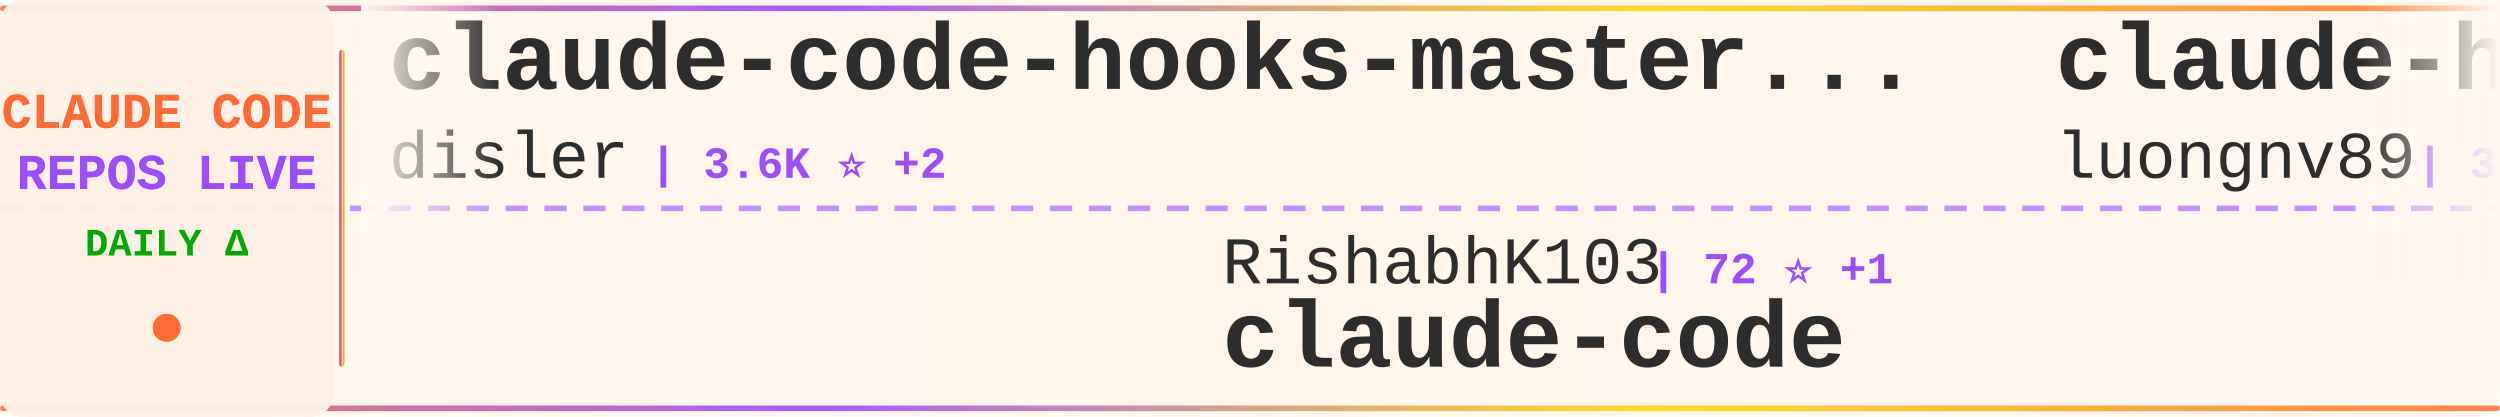
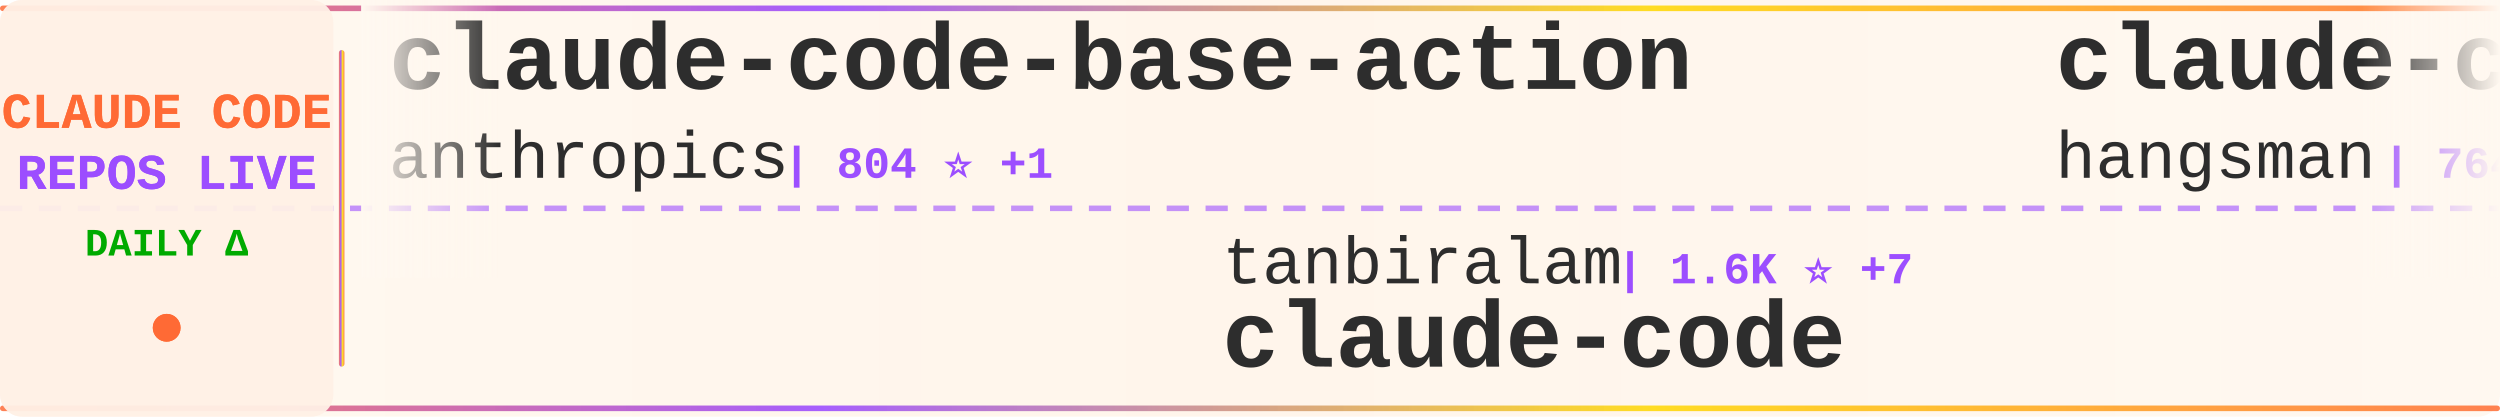
<svg xmlns="http://www.w3.org/2000/svg" width="900" height="150">
  <defs>
    <linearGradient id="tickerBg" x1="0%" y1="0%" x2="100%" y2="0%">
      <stop offset="0%" style="stop-color:#fff8f0;stop-opacity:0.98" />
      <stop offset="50%" style="stop-color:#fff5eb;stop-opacity:1" />
      <stop offset="100%" style="stop-color:#fff8f0;stop-opacity:0.98" />
    </linearGradient>
    <linearGradient id="borderGrad" x1="0%" y1="0%" x2="100%" y2="0%">
      <stop offset="0%" style="stop-color:#FF6B35;stop-opacity:0.85">
        <animate attributeName="stop-opacity" values="0.85;1;0.85" dur="2s" repeatCount="indefinite" />
      </stop>
      <stop offset="33%" style="stop-color:#9C4EFF;stop-opacity:0.9">
        <animate attributeName="stop-opacity" values="0.9;1;0.9" dur="2.2s" repeatCount="indefinite" />
      </stop>
      <stop offset="66%" style="stop-color:#FFD700;stop-opacity:0.85">
        <animate attributeName="stop-opacity" values="0.85;1;0.85" dur="1.8s" repeatCount="indefinite" />
      </stop>
      <stop offset="100%" style="stop-color:#FF6B35;stop-opacity:0.85">
        <animate attributeName="stop-opacity" values="0.85;1;0.85" dur="2s" repeatCount="indefinite" />
      </stop>
    </linearGradient>
    <filter id="textGlow">
      <feGaussianBlur stdDeviation="0.15" result="coloredBlur" />
      <feMerge>
        <feMergeNode in="coloredBlur" />
        <feMergeNode in="SourceGraphic" />
      </feMerge>
    </filter>
    <filter id="metricGlow">
      <feGaussianBlur stdDeviation="0.2" result="coloredBlur" />
      <feMerge>
        <feMergeNode in="coloredBlur" />
        <feMergeNode in="SourceGraphic" />
      </feMerge>
    </filter>
    <linearGradient id="leftFade" x1="0%" y1="0%" x2="100%" y2="0%">
      <stop offset="0%" style="stop-color:#fff8f0;stop-opacity:1" />
      <stop offset="100%" style="stop-color:#fff8f0;stop-opacity:0" />
    </linearGradient>
    <linearGradient id="rightFade" x1="0%" y1="0%" x2="100%" y2="0%">
      <stop offset="0%" style="stop-color:#fff8f0;stop-opacity:0" />
      <stop offset="100%" style="stop-color:#fff8f0;stop-opacity:1" />
    </linearGradient>
  </defs>
  <rect width="900" height="150" fill="url(#tickerBg)" rx="8" />
  <rect x="0" y="2" width="900" height="2" fill="url(#borderGrad)" rx="1" />
  <rect x="0" y="146" width="900" height="2" fill="url(#borderGrad)" rx="1" />
  <line x1="0" y1="75" x2="900" y2="75" stroke="#9C4EFF" stroke-width="2" stroke-dasharray="8 6" opacity="0.6" />
  <rect x="0" y="0" width="120" height="150" fill="#fff0e6" opacity="0.95" rx="8" />
  <text x="60" y="46" font-family="'Courier New', monospace" font-size="18" font-weight="bold" fill="#FF6B35" text-anchor="middle" filter="url(#textGlow)">
    CLAUDE CODE
  </text>
  <text x="60" y="68" font-family="'Courier New', monospace" font-size="18" font-weight="bold" fill="#9C4EFF" text-anchor="middle" filter="url(#textGlow)">
    REPOS LIVE
  </text>
  <text x="60" y="92" font-family="'Courier New', monospace" font-size="14" font-weight="bold" fill="#00aa00" text-anchor="middle">
    DAILY Δ
  </text>
  <circle cx="60" cy="118" r="5" fill="#FF6B35" filter="url(#metricGlow)">
    <animate attributeName="r" values="4;6;4" dur="1.5s" repeatCount="indefinite" />
    <animate attributeName="opacity" values="0.6;1;0.6" dur="1.5s" repeatCount="indefinite" />
  </circle>
  <rect x="122" y="18" width="2" height="114" fill="url(#borderGrad)" rx="1" />
  <clipPath id="tickerClip">
    <rect x="130" y="0" width="770" height="150" />
  </clipPath>
  <g clip-path="url(#tickerClip)">
    <g id="tickerItems">
      <animateTransform attributeName="transform" attributeType="XML" type="translate" from="0 0" to="-3000 0" dur="54s" repeatCount="indefinite" />
      <g transform="translate(0, 0)">
-         <text x="140" y="32" font-family="'Courier New', monospace" font-size="34" font-weight="bold" fill="#2d2d2d">claude-code-hooks-master...</text>
-         <text x="140" y="64" font-family="'Courier New', monospace" font-size="24" font-weight="normal" fill="#2d2d2d" opacity="1.0">disler</text>
-         <text x="234" y="64" font-family="'Courier New', monospace" font-size="16" font-weight="bold" fill="#9C4EFF"> | 3.6K ⭐ +2</text>
+         <text x="140" y="32" font-family="'Courier New', monospace" font-size="34" font-weight="bold" fill="#2d2d2d">claude-code-base-action</text>
+         <text x="140" y="64" font-family="'Courier New', monospace" font-size="24" font-weight="normal" fill="#2d2d2d" opacity="1.0">anthropics</text>
+         <text x="282" y="64" font-family="'Courier New', monospace" font-size="16" font-weight="bold" fill="#9C4EFF"> | 804 ⭐ +1</text>
      </g>
      <g transform="translate(300, 0)">
-         <text x="140" y="102" font-family="'Courier New', monospace" font-size="24" font-weight="normal" fill="#2d2d2d" opacity="1.0">RishabhK103</text>
-         <text x="294" y="102" font-family="'Courier New', monospace" font-size="16" font-weight="bold" fill="#9C4EFF"> | 72 ⭐ +1</text>
+         <text x="140" y="102" font-family="'Courier New', monospace" font-size="24" font-weight="normal" fill="#2d2d2d" opacity="1.0">tanbiralam</text>
+         <text x="282" y="102" font-family="'Courier New', monospace" font-size="16" font-weight="bold" fill="#9C4EFF"> | 1.6K ⭐ +7</text>
        <text x="140" y="132" font-family="'Courier New', monospace" font-size="34" font-weight="bold" fill="#2d2d2d">claude-code</text>
      </g>
      <g transform="translate(600, 0)">
-         <text x="140" y="32" font-family="'Courier New', monospace" font-size="34" font-weight="bold" fill="#2d2d2d">claude-howto</text>
-         <text x="140" y="64" font-family="'Courier New', monospace" font-size="24" font-weight="normal" fill="#2d2d2d" opacity="1.0">luongnv89</text>
-         <text x="270" y="64" font-family="'Courier New', monospace" font-size="16" font-weight="bold" fill="#9C4EFF"> | 30.7K ⭐ +128</text>
+         <text x="140" y="32" font-family="'Courier New', monospace" font-size="34" font-weight="bold" fill="#2d2d2d">claude-code-source</text>
+         <text x="140" y="64" font-family="'Courier New', monospace" font-size="24" font-weight="normal" fill="#2d2d2d" opacity="1.0">hangsman</text>
+         <text x="258" y="64" font-family="'Courier New', monospace" font-size="16" font-weight="bold" fill="#9C4EFF"> | 764 ⭐</text>
      </g>
      <g transform="translate(900, 0)">
-         <text x="140" y="102" font-family="'Courier New', monospace" font-size="24" font-weight="normal" fill="#2d2d2d" opacity="1.0">ChrisWiles</text>
-         <text x="282" y="102" font-family="'Courier New', monospace" font-size="16" font-weight="bold" fill="#9C4EFF"> | 5.9K ⭐ +3</text>
-         <text x="140" y="132" font-family="'Courier New', monospace" font-size="34" font-weight="bold" fill="#2d2d2d">claude-code-showcase</text>
+         <text x="140" y="102" font-family="'Courier New', monospace" font-size="24" font-weight="normal" fill="#2d2d2d" opacity="1.0">ponponon</text>
+         <text x="258" y="102" font-family="'Courier New', monospace" font-size="16" font-weight="bold" fill="#9C4EFF"> | 2.2K ⭐ +2</text>
+         <text x="140" y="132" font-family="'Courier New', monospace" font-size="34" font-weight="bold" fill="#2d2d2d">claude_code_src</text>
      </g>
      <g transform="translate(1200, 0)">
-         <text x="140" y="32" font-family="'Courier New', monospace" font-size="34" font-weight="bold" fill="#2d2d2d">claude-code-telegram</text>
-         <text x="140" y="64" font-family="'Courier New', monospace" font-size="24" font-weight="normal" fill="#2d2d2d" opacity="1.0">RichardAtCT</text>
-         <text x="294" y="64" font-family="'Courier New', monospace" font-size="16" font-weight="bold" fill="#9C4EFF"> | 2.5K ⭐ +2</text>
+         <text x="140" y="32" font-family="'Courier New', monospace" font-size="34" font-weight="bold" fill="#2d2d2d">claude-code-cli</text>
+         <text x="140" y="64" font-family="'Courier New', monospace" font-size="24" font-weight="normal" fill="#2d2d2d" opacity="1.0">huangserva</text>
+         <text x="282" y="64" font-family="'Courier New', monospace" font-size="16" font-weight="bold" fill="#9C4EFF"> | 568 ⭐</text>
      </g>
      <g transform="translate(1500, 0)">
-         <text x="140" y="102" font-family="'Courier New', monospace" font-size="24" font-weight="normal" fill="#2d2d2d" opacity="1.0">affaan-m</text>
-         <text x="258" y="102" font-family="'Courier New', monospace" font-size="16" font-weight="bold" fill="#9C4EFF"> | 171.4K ⭐ +643</text>
-         <text x="140" y="132" font-family="'Courier New', monospace" font-size="34" font-weight="bold" fill="#2d2d2d">everything-claude-code</text>
+         <text x="140" y="102" font-family="'Courier New', monospace" font-size="24" font-weight="normal" fill="#2d2d2d" opacity="1.0">FlorianBruniaux</text>
+         <text x="342" y="102" font-family="'Courier New', monospace" font-size="16" font-weight="bold" fill="#9C4EFF"> | 4.1K ⭐ +21</text>
+         <text x="140" y="132" font-family="'Courier New', monospace" font-size="34" font-weight="bold" fill="#2d2d2d">claude-code-ultimate-gui...</text>
      </g>
      <g transform="translate(1800, 0)">
-         <text x="140" y="32" font-family="'Courier New', monospace" font-size="34" font-weight="bold" fill="#2d2d2d">claude-code-rev</text>
-         <text x="140" y="64" font-family="'Courier New', monospace" font-size="24" font-weight="normal" fill="#2d2d2d" opacity="1.0">oboard</text>
-         <text x="234" y="64" font-family="'Courier New', monospace" font-size="16" font-weight="bold" fill="#9C4EFF"> | 3.1K ⭐ +2</text>
+         <text x="140" y="32" font-family="'Courier New', monospace" font-size="34" font-weight="bold" fill="#2d2d2d">claude-code</text>
+         <text x="140" y="64" font-family="'Courier New', monospace" font-size="24" font-weight="normal" fill="#2d2d2d" opacity="1.0">jarmuine</text>
+         <text x="258" y="64" font-family="'Courier New', monospace" font-size="16" font-weight="bold" fill="#9C4EFF"> | 2.1K ⭐ +1</text>
      </g>
      <g transform="translate(2100, 0)">
-         <text x="140" y="102" font-family="'Courier New', monospace" font-size="24" font-weight="normal" fill="#2d2d2d" opacity="1.0">wshobson</text>
-         <text x="258" y="102" font-family="'Courier New', monospace" font-size="16" font-weight="bold" fill="#9C4EFF"> | 34.6K ⭐ +35</text>
-         <text x="140" y="132" font-family="'Courier New', monospace" font-size="34" font-weight="bold" fill="#2d2d2d">agents</text>
+         <text x="140" y="102" font-family="'Courier New', monospace" font-size="24" font-weight="normal" fill="#2d2d2d" opacity="1.0">Windy3f3f3f3f</text>
+         <text x="318" y="102" font-family="'Courier New', monospace" font-size="16" font-weight="bold" fill="#9C4EFF"> | 2.1K ⭐ +6</text>
+         <text x="140" y="132" font-family="'Courier New', monospace" font-size="34" font-weight="bold" fill="#2d2d2d">how-claude-code-works</text>
      </g>
      <g transform="translate(2400, 0)">
-         <text x="140" y="32" font-family="'Courier New', monospace" font-size="34" font-weight="bold" fill="#2d2d2d">claude-code-sourcemap</text>
-         <text x="140" y="64" font-family="'Courier New', monospace" font-size="24" font-weight="normal" fill="#2d2d2d" opacity="1.0">Hyper66666</text>
-         <text x="282" y="64" font-family="'Courier New', monospace" font-size="16" font-weight="bold" fill="#9C4EFF"> | 213 ⭐ +1</text>
+         <text x="140" y="32" font-family="'Courier New', monospace" font-size="34" font-weight="bold" fill="#2d2d2d">collection-claude-code-s...</text>
+         <text x="140" y="64" font-family="'Courier New', monospace" font-size="24" font-weight="normal" fill="#2d2d2d" opacity="1.0">chauncygu</text>
+         <text x="270" y="64" font-family="'Courier New', monospace" font-size="16" font-weight="bold" fill="#9C4EFF"> | 2.3K ⭐ +11</text>
      </g>
      <g transform="translate(2700, 0)">
-         <text x="140" y="102" font-family="'Courier New', monospace" font-size="24" font-weight="normal" fill="#2d2d2d" opacity="1.0">LING71671</text>
-         <text x="270" y="102" font-family="'Courier New', monospace" font-size="16" font-weight="bold" fill="#9C4EFF"> | 800 ⭐ +4</text>
-         <text x="140" y="132" font-family="'Courier New', monospace" font-size="34" font-weight="bold" fill="#2d2d2d">Open-ClaudeCode</text>
+         <text x="140" y="102" font-family="'Courier New', monospace" font-size="24" font-weight="normal" fill="#2d2d2d" opacity="1.0">qwibitai</text>
+         <text x="258" y="102" font-family="'Courier New', monospace" font-size="16" font-weight="bold" fill="#9C4EFF"> | 28.5K ⭐ +47</text>
+         <text x="140" y="132" font-family="'Courier New', monospace" font-size="34" font-weight="bold" fill="#2d2d2d">nanoclaw</text>
      </g>
      <g transform="translate(3000, 0)">
-         <text x="140" y="32" font-family="'Courier New', monospace" font-size="34" font-weight="bold" fill="#2d2d2d">claude-code-hooks-master...</text>
-         <text x="140" y="64" font-family="'Courier New', monospace" font-size="24" font-weight="normal" fill="#2d2d2d" opacity="1.0">disler</text>
-         <text x="234" y="64" font-family="'Courier New', monospace" font-size="16" font-weight="bold" fill="#9C4EFF"> | 3.6K ⭐ +2</text>
+         <text x="140" y="32" font-family="'Courier New', monospace" font-size="34" font-weight="bold" fill="#2d2d2d">claude-code-base-action</text>
+         <text x="140" y="64" font-family="'Courier New', monospace" font-size="24" font-weight="normal" fill="#2d2d2d" opacity="1.0">anthropics</text>
+         <text x="282" y="64" font-family="'Courier New', monospace" font-size="16" font-weight="bold" fill="#9C4EFF"> | 804 ⭐ +1</text>
      </g>
      <g transform="translate(3300, 0)">
-         <text x="140" y="102" font-family="'Courier New', monospace" font-size="24" font-weight="normal" fill="#2d2d2d" opacity="1.0">RishabhK103</text>
-         <text x="294" y="102" font-family="'Courier New', monospace" font-size="16" font-weight="bold" fill="#9C4EFF"> | 72 ⭐ +1</text>
+         <text x="140" y="102" font-family="'Courier New', monospace" font-size="24" font-weight="normal" fill="#2d2d2d" opacity="1.0">tanbiralam</text>
+         <text x="282" y="102" font-family="'Courier New', monospace" font-size="16" font-weight="bold" fill="#9C4EFF"> | 1.6K ⭐ +7</text>
        <text x="140" y="132" font-family="'Courier New', monospace" font-size="34" font-weight="bold" fill="#2d2d2d">claude-code</text>
      </g>
      <g transform="translate(3600, 0)">
-         <text x="140" y="32" font-family="'Courier New', monospace" font-size="34" font-weight="bold" fill="#2d2d2d">claude-howto</text>
-         <text x="140" y="64" font-family="'Courier New', monospace" font-size="24" font-weight="normal" fill="#2d2d2d" opacity="1.0">luongnv89</text>
-         <text x="270" y="64" font-family="'Courier New', monospace" font-size="16" font-weight="bold" fill="#9C4EFF"> | 30.7K ⭐ +128</text>
+         <text x="140" y="32" font-family="'Courier New', monospace" font-size="34" font-weight="bold" fill="#2d2d2d">claude-code-source</text>
+         <text x="140" y="64" font-family="'Courier New', monospace" font-size="24" font-weight="normal" fill="#2d2d2d" opacity="1.0">hangsman</text>
+         <text x="258" y="64" font-family="'Courier New', monospace" font-size="16" font-weight="bold" fill="#9C4EFF"> | 764 ⭐</text>
      </g>
      <g transform="translate(3900, 0)">
-         <text x="140" y="102" font-family="'Courier New', monospace" font-size="24" font-weight="normal" fill="#2d2d2d" opacity="1.0">ChrisWiles</text>
-         <text x="282" y="102" font-family="'Courier New', monospace" font-size="16" font-weight="bold" fill="#9C4EFF"> | 5.9K ⭐ +3</text>
-         <text x="140" y="132" font-family="'Courier New', monospace" font-size="34" font-weight="bold" fill="#2d2d2d">claude-code-showcase</text>
+         <text x="140" y="102" font-family="'Courier New', monospace" font-size="24" font-weight="normal" fill="#2d2d2d" opacity="1.0">ponponon</text>
+         <text x="258" y="102" font-family="'Courier New', monospace" font-size="16" font-weight="bold" fill="#9C4EFF"> | 2.2K ⭐ +2</text>
+         <text x="140" y="132" font-family="'Courier New', monospace" font-size="34" font-weight="bold" fill="#2d2d2d">claude_code_src</text>
      </g>
    </g>
  </g>
  <rect x="130" y="0" width="50" height="100" fill="url(#leftFade)" />
  <rect x="850" y="0" width="50" height="100" fill="url(#rightFade)" />
</svg>
